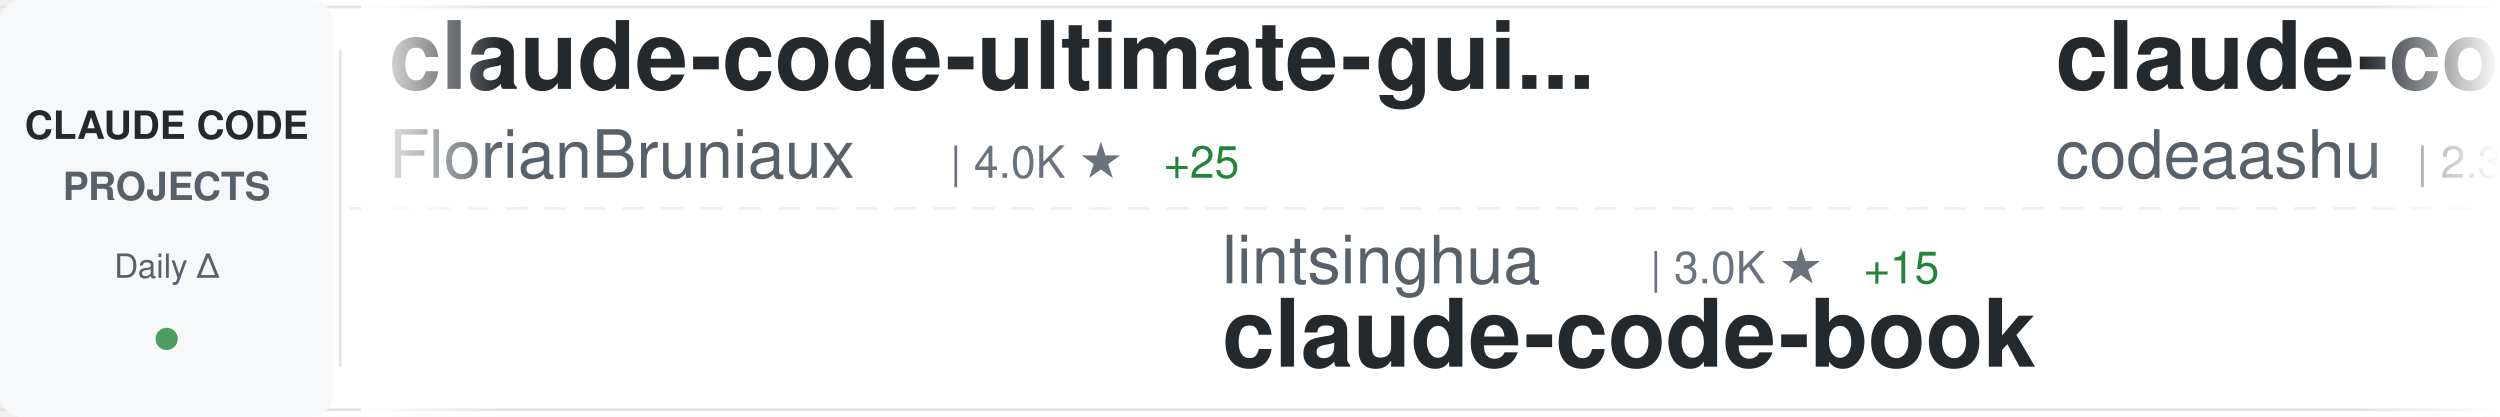
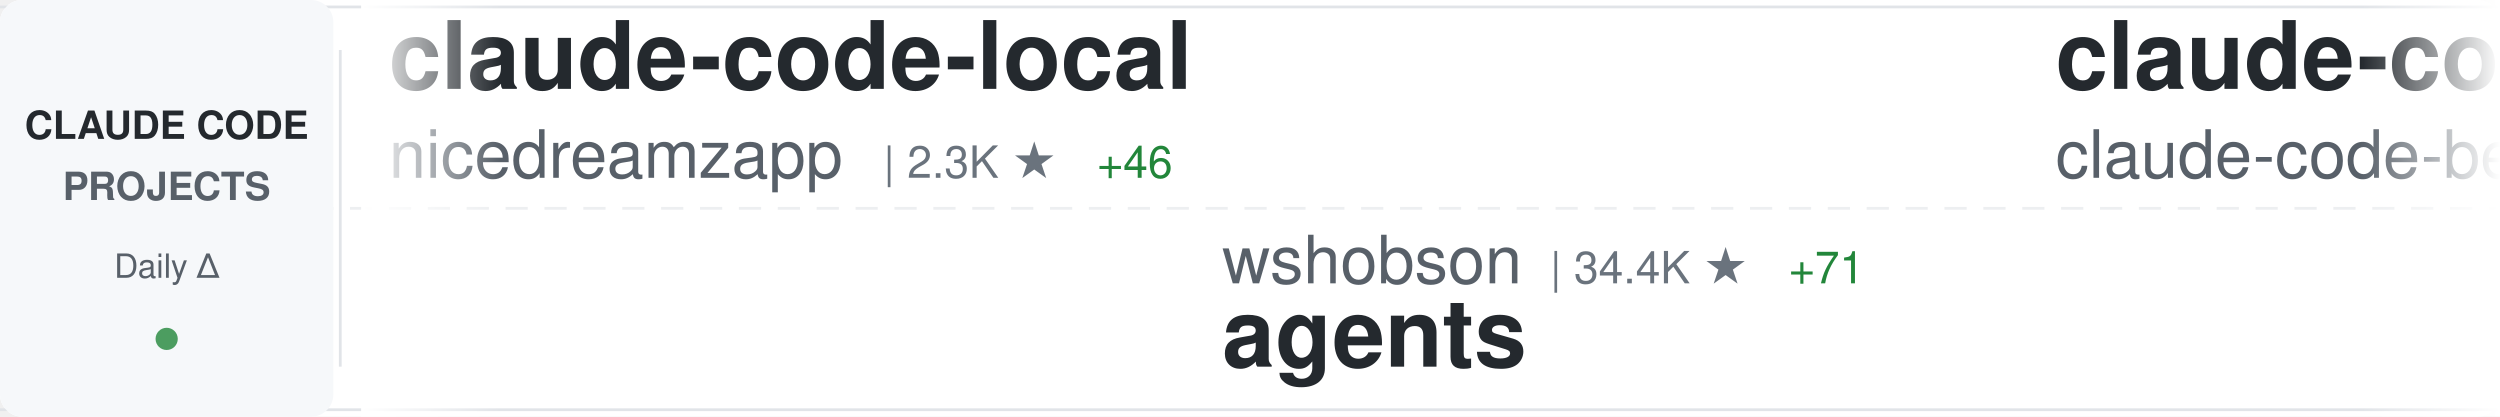
<svg xmlns="http://www.w3.org/2000/svg" width="900" height="150">
  <defs>
    <linearGradient id="awesomeLeftFade" x1="0%" y1="0%" x2="100%" y2="0%">
      <stop offset="0%" style="stop-color:#ffffff;stop-opacity:1" />
      <stop offset="100%" style="stop-color:#ffffff;stop-opacity:0" />
    </linearGradient>
    <linearGradient id="awesomeRightFade" x1="0%" y1="0%" x2="100%" y2="0%">
      <stop offset="0%" style="stop-color:#ffffff;stop-opacity:0" />
      <stop offset="100%" style="stop-color:#ffffff;stop-opacity:1" />
    </linearGradient>
  </defs>
  <rect width="900" height="150" fill="#ffffff" rx="8" />
  <rect x="0" y="2" width="900" height="1" fill="#e1e4e8" />
  <rect x="0" y="147" width="900" height="1" fill="#e1e4e8" />
  <line x1="0" y1="75" x2="900" y2="75" stroke="#e1e4e8" stroke-width="1" stroke-dasharray="8 6" opacity="0.6" />
  <rect x="0" y="0" width="120" height="150" fill="#f6f8fa" rx="8" />
  <text x="60" y="50" font-family="-apple-system, BlinkMacSystemFont, 'Segoe UI', Helvetica, Arial, sans-serif" font-size="14" font-weight="600" fill="#24292e" text-anchor="middle">CLAUDE CODE</text>
  <text x="60" y="72" font-family="-apple-system, BlinkMacSystemFont, 'Segoe UI', Helvetica, Arial, sans-serif" font-size="14" font-weight="600" fill="#586069" text-anchor="middle">PROJECTS</text>
  <text x="60" y="100" font-family="-apple-system, BlinkMacSystemFont, 'Segoe UI', Helvetica, Arial, sans-serif" font-size="12" font-weight="500" fill="#586069" text-anchor="middle">Daily Δ</text>
  <circle cx="60" cy="122" r="4" fill="#22863a" opacity="0.8" />
  <rect x="122" y="18" width="1" height="114" fill="#e1e4e8" />
  <clipPath id="awesomeTickerClip">
    <rect x="130" y="0" width="770" height="150" />
  </clipPath>
  <g clip-path="url(#awesomeTickerClip)">
    <g id="awesomeTickerItems">
      <animateTransform attributeName="transform" attributeType="XML" type="translate" from="0 0" to="-3000 0" dur="54s" repeatCount="indefinite" />
      <g transform="translate(0, 0)">
-         <text x="140" y="32" font-family="-apple-system, BlinkMacSystemFont, 'Segoe UI', Helvetica, Arial, sans-serif" font-size="34" font-weight="600" fill="#24292e">claude-code-ultimate-gui...</text>
-         <text x="140" y="64" font-family="-apple-system, BlinkMacSystemFont, 'Segoe UI', Helvetica, Arial, sans-serif" font-size="24" font-weight="400" fill="#586069">FlorianBruniaux</text>
-         <text x="342" y="64" font-family="-apple-system, BlinkMacSystemFont, 'Segoe UI', Helvetica, Arial, sans-serif" font-size="16" font-weight="500" fill="#6a737d">| 4.0K ★</text>
-         <text x="419" y="64" font-family="-apple-system, BlinkMacSystemFont, 'Segoe UI', Helvetica, Arial, sans-serif" font-size="16" font-weight="500" fill="#22863a"> +25</text>
+         <text x="140" y="32" font-family="-apple-system, BlinkMacSystemFont, 'Segoe UI', Helvetica, Arial, sans-serif" font-size="34" font-weight="600" fill="#24292e">claude-code-local</text>
+         <text x="140" y="64" font-family="-apple-system, BlinkMacSystemFont, 'Segoe UI', Helvetica, Arial, sans-serif" font-size="24" font-weight="400" fill="#586069">nicedreamzapp</text>
+         <text x="318" y="64" font-family="-apple-system, BlinkMacSystemFont, 'Segoe UI', Helvetica, Arial, sans-serif" font-size="16" font-weight="500" fill="#6a737d">| 2.3K ★</text>
+         <text x="395" y="64" font-family="-apple-system, BlinkMacSystemFont, 'Segoe UI', Helvetica, Arial, sans-serif" font-size="16" font-weight="500" fill="#22863a"> +46</text>
      </g>
      <g transform="translate(300, 0)">
-         <text x="140" y="102" font-family="-apple-system, BlinkMacSystemFont, 'Segoe UI', Helvetica, Arial, sans-serif" font-size="24" font-weight="400" fill="#586069">lintsinghua</text>
-         <text x="294" y="102" font-family="-apple-system, BlinkMacSystemFont, 'Segoe UI', Helvetica, Arial, sans-serif" font-size="16" font-weight="500" fill="#6a737d">| 3.0K ★</text>
-         <text x="371" y="102" font-family="-apple-system, BlinkMacSystemFont, 'Segoe UI', Helvetica, Arial, sans-serif" font-size="16" font-weight="500" fill="#22863a"> +15</text>
-         <text x="140" y="132" font-family="-apple-system, BlinkMacSystemFont, 'Segoe UI', Helvetica, Arial, sans-serif" font-size="34" font-weight="600" fill="#24292e">claude-code-book</text>
+         <text x="140" y="102" font-family="-apple-system, BlinkMacSystemFont, 'Segoe UI', Helvetica, Arial, sans-serif" font-size="24" font-weight="400" fill="#586069">wshobson</text>
+         <text x="258" y="102" font-family="-apple-system, BlinkMacSystemFont, 'Segoe UI', Helvetica, Arial, sans-serif" font-size="16" font-weight="500" fill="#6a737d">| 34.4K ★</text>
+         <text x="344" y="102" font-family="-apple-system, BlinkMacSystemFont, 'Segoe UI', Helvetica, Arial, sans-serif" font-size="16" font-weight="500" fill="#22863a"> +71</text>
+         <text x="140" y="132" font-family="-apple-system, BlinkMacSystemFont, 'Segoe UI', Helvetica, Arial, sans-serif" font-size="34" font-weight="600" fill="#24292e">agents</text>
      </g>
      <g transform="translate(600, 0)">
        <text x="140" y="32" font-family="-apple-system, BlinkMacSystemFont, 'Segoe UI', Helvetica, Arial, sans-serif" font-size="34" font-weight="600" fill="#24292e">claude-code</text>
-         <text x="140" y="64" font-family="-apple-system, BlinkMacSystemFont, 'Segoe UI', Helvetica, Arial, sans-serif" font-size="24" font-weight="400" fill="#586069">codeaashu</text>
-         <text x="270" y="64" font-family="-apple-system, BlinkMacSystemFont, 'Segoe UI', Helvetica, Arial, sans-serif" font-size="16" font-weight="500" fill="#6a737d">| 2.3K ★</text>
-         <text x="347" y="64" font-family="-apple-system, BlinkMacSystemFont, 'Segoe UI', Helvetica, Arial, sans-serif" font-size="16" font-weight="500" fill="#22863a"> +10</text>
+         <text x="140" y="64" font-family="-apple-system, BlinkMacSystemFont, 'Segoe UI', Helvetica, Arial, sans-serif" font-size="24" font-weight="400" fill="#586069">claude-code-best</text>
+         <text x="354" y="64" font-family="-apple-system, BlinkMacSystemFont, 'Segoe UI', Helvetica, Arial, sans-serif" font-size="16" font-weight="500" fill="#6a737d">| 17.0K ★</text>
+         <text x="440" y="64" font-family="-apple-system, BlinkMacSystemFont, 'Segoe UI', Helvetica, Arial, sans-serif" font-size="16" font-weight="500" fill="#22863a"> +80</text>
      </g>
      <g transform="translate(900, 0)">
-         <text x="140" y="102" font-family="-apple-system, BlinkMacSystemFont, 'Segoe UI', Helvetica, Arial, sans-serif" font-size="24" font-weight="400" fill="#586069">anthropics</text>
-         <text x="282" y="102" font-family="-apple-system, BlinkMacSystemFont, 'Segoe UI', Helvetica, Arial, sans-serif" font-size="16" font-weight="500" fill="#6a737d">| 18.0K ★</text>
-         <text x="368" y="102" font-family="-apple-system, BlinkMacSystemFont, 'Segoe UI', Helvetica, Arial, sans-serif" font-size="16" font-weight="500" fill="#22863a"> +118</text>
-         <text x="140" y="132" font-family="-apple-system, BlinkMacSystemFont, 'Segoe UI', Helvetica, Arial, sans-serif" font-size="34" font-weight="600" fill="#24292e">claude-plugins-official</text>
+         <text x="140" y="102" font-family="-apple-system, BlinkMacSystemFont, 'Segoe UI', Helvetica, Arial, sans-serif" font-size="24" font-weight="400" fill="#586069">ChrisWiles</text>
+         <text x="282" y="102" font-family="-apple-system, BlinkMacSystemFont, 'Segoe UI', Helvetica, Arial, sans-serif" font-size="16" font-weight="500" fill="#6a737d">| 5.8K ★</text>
+         <text x="359" y="102" font-family="-apple-system, BlinkMacSystemFont, 'Segoe UI', Helvetica, Arial, sans-serif" font-size="16" font-weight="500" fill="#22863a"> +4</text>
+         <text x="140" y="132" font-family="-apple-system, BlinkMacSystemFont, 'Segoe UI', Helvetica, Arial, sans-serif" font-size="34" font-weight="600" fill="#24292e">claude-code-showcase</text>
      </g>
      <g transform="translate(1200, 0)">
-         <text x="140" y="32" font-family="-apple-system, BlinkMacSystemFont, 'Segoe UI', Helvetica, Arial, sans-serif" font-size="34" font-weight="600" fill="#24292e">happy</text>
-         <text x="140" y="64" font-family="-apple-system, BlinkMacSystemFont, 'Segoe UI', Helvetica, Arial, sans-serif" font-size="24" font-weight="400" fill="#586069">slopus</text>
-         <text x="234" y="64" font-family="-apple-system, BlinkMacSystemFont, 'Segoe UI', Helvetica, Arial, sans-serif" font-size="16" font-weight="500" fill="#6a737d">| 19.2K ★</text>
-         <text x="320" y="64" font-family="-apple-system, BlinkMacSystemFont, 'Segoe UI', Helvetica, Arial, sans-serif" font-size="16" font-weight="500" fill="#22863a"> +60</text>
+         <text x="140" y="32" font-family="-apple-system, BlinkMacSystemFont, 'Segoe UI', Helvetica, Arial, sans-serif" font-size="34" font-weight="600" fill="#24292e">ralph-claude-code</text>
+         <text x="140" y="64" font-family="-apple-system, BlinkMacSystemFont, 'Segoe UI', Helvetica, Arial, sans-serif" font-size="24" font-weight="400" fill="#586069">frankbria</text>
+         <text x="270" y="64" font-family="-apple-system, BlinkMacSystemFont, 'Segoe UI', Helvetica, Arial, sans-serif" font-size="16" font-weight="500" fill="#6a737d">| 8.9K ★</text>
+         <text x="347" y="64" font-family="-apple-system, BlinkMacSystemFont, 'Segoe UI', Helvetica, Arial, sans-serif" font-size="16" font-weight="500" fill="#22863a"> +17</text>
      </g>
      <g transform="translate(1500, 0)">
-         <text x="140" y="102" font-family="-apple-system, BlinkMacSystemFont, 'Segoe UI', Helvetica, Arial, sans-serif" font-size="24" font-weight="400" fill="#586069">Onewon</text>
-         <text x="234" y="102" font-family="-apple-system, BlinkMacSystemFont, 'Segoe UI', Helvetica, Arial, sans-serif" font-size="16" font-weight="500" fill="#6a737d">| 179 ★</text>
+         <text x="140" y="102" font-family="-apple-system, BlinkMacSystemFont, 'Segoe UI', Helvetica, Arial, sans-serif" font-size="24" font-weight="400" fill="#586069">FlorianBruniaux</text>
+         <text x="342" y="102" font-family="-apple-system, BlinkMacSystemFont, 'Segoe UI', Helvetica, Arial, sans-serif" font-size="16" font-weight="500" fill="#6a737d">| 4.0K ★</text>
+         <text x="419" y="102" font-family="-apple-system, BlinkMacSystemFont, 'Segoe UI', Helvetica, Arial, sans-serif" font-size="16" font-weight="500" fill="#22863a"> +27</text>
+         <text x="140" y="132" font-family="-apple-system, BlinkMacSystemFont, 'Segoe UI', Helvetica, Arial, sans-serif" font-size="34" font-weight="600" fill="#24292e">claude-code-ultimate-gui...</text>
+       </g>
+       <g transform="translate(1800, 0)">
+         <text x="140" y="32" font-family="-apple-system, BlinkMacSystemFont, 'Segoe UI', Helvetica, Arial, sans-serif" font-size="34" font-weight="600" fill="#24292e">claude-code</text>
+         <text x="140" y="64" font-family="-apple-system, BlinkMacSystemFont, 'Segoe UI', Helvetica, Arial, sans-serif" font-size="24" font-weight="400" fill="#586069">Onewon</text>
+         <text x="234" y="64" font-family="-apple-system, BlinkMacSystemFont, 'Segoe UI', Helvetica, Arial, sans-serif" font-size="16" font-weight="500" fill="#6a737d">| 179 ★</text>
+       </g>
+       <g transform="translate(2100, 0)">
+         <text x="140" y="102" font-family="-apple-system, BlinkMacSystemFont, 'Segoe UI', Helvetica, Arial, sans-serif" font-size="24" font-weight="400" fill="#586069">codeaashu</text>
+         <text x="270" y="102" font-family="-apple-system, BlinkMacSystemFont, 'Segoe UI', Helvetica, Arial, sans-serif" font-size="16" font-weight="500" fill="#6a737d">| 2.3K ★</text>
+         <text x="347" y="102" font-family="-apple-system, BlinkMacSystemFont, 'Segoe UI', Helvetica, Arial, sans-serif" font-size="16" font-weight="500" fill="#22863a"> +12</text>
        <text x="140" y="132" font-family="-apple-system, BlinkMacSystemFont, 'Segoe UI', Helvetica, Arial, sans-serif" font-size="34" font-weight="600" fill="#24292e">claude-code</text>
      </g>
-       <g transform="translate(1800, 0)">
-         <text x="140" y="32" font-family="-apple-system, BlinkMacSystemFont, 'Segoe UI', Helvetica, Arial, sans-serif" font-size="34" font-weight="600" fill="#24292e">oh-my-claudecode</text>
-         <text x="140" y="64" font-family="-apple-system, BlinkMacSystemFont, 'Segoe UI', Helvetica, Arial, sans-serif" font-size="24" font-weight="400" fill="#586069">Yeachan-Heo</text>
-         <text x="294" y="64" font-family="-apple-system, BlinkMacSystemFont, 'Segoe UI', Helvetica, Arial, sans-serif" font-size="16" font-weight="500" fill="#6a737d">| 31.4K ★</text>
-         <text x="380" y="64" font-family="-apple-system, BlinkMacSystemFont, 'Segoe UI', Helvetica, Arial, sans-serif" font-size="16" font-weight="500" fill="#22863a"> +162</text>
-       </g>
-       <g transform="translate(2100, 0)">
-         <text x="140" y="102" font-family="-apple-system, BlinkMacSystemFont, 'Segoe UI', Helvetica, Arial, sans-serif" font-size="24" font-weight="400" fill="#586069">shareAI-lab</text>
-         <text x="294" y="102" font-family="-apple-system, BlinkMacSystemFont, 'Segoe UI', Helvetica, Arial, sans-serif" font-size="16" font-weight="500" fill="#6a737d">| 56.7K ★</text>
-         <text x="380" y="102" font-family="-apple-system, BlinkMacSystemFont, 'Segoe UI', Helvetica, Arial, sans-serif" font-size="16" font-weight="500" fill="#22863a"> +248</text>
-         <text x="140" y="132" font-family="-apple-system, BlinkMacSystemFont, 'Segoe UI', Helvetica, Arial, sans-serif" font-size="34" font-weight="600" fill="#24292e">learn-claude-code</text>
-       </g>
      <g transform="translate(2400, 0)">
-         <text x="140" y="32" font-family="-apple-system, BlinkMacSystemFont, 'Segoe UI', Helvetica, Arial, sans-serif" font-size="34" font-weight="600" fill="#24292e">claude-code-analysis</text>
-         <text x="140" y="64" font-family="-apple-system, BlinkMacSystemFont, 'Segoe UI', Helvetica, Arial, sans-serif" font-size="24" font-weight="400" fill="#586069">liuup</text>
-         <text x="222" y="64" font-family="-apple-system, BlinkMacSystemFont, 'Segoe UI', Helvetica, Arial, sans-serif" font-size="16" font-weight="500" fill="#6a737d">| 2.0K ★</text>
-         <text x="299" y="64" font-family="-apple-system, BlinkMacSystemFont, 'Segoe UI', Helvetica, Arial, sans-serif" font-size="16" font-weight="500" fill="#22863a"> +22</text>
+         <text x="140" y="32" font-family="-apple-system, BlinkMacSystemFont, 'Segoe UI', Helvetica, Arial, sans-serif" font-size="34" font-weight="600" fill="#24292e">claude-code</text>
+         <text x="140" y="64" font-family="-apple-system, BlinkMacSystemFont, 'Segoe UI', Helvetica, Arial, sans-serif" font-size="24" font-weight="400" fill="#586069">yasasbanukaofficial</text>
+         <text x="390" y="64" font-family="-apple-system, BlinkMacSystemFont, 'Segoe UI', Helvetica, Arial, sans-serif" font-size="16" font-weight="500" fill="#6a737d">| 2.9K ★</text>
+         <text x="467" y="64" font-family="-apple-system, BlinkMacSystemFont, 'Segoe UI', Helvetica, Arial, sans-serif" font-size="16" font-weight="500" fill="#22863a"> +25</text>
      </g>
      <g transform="translate(2700, 0)">
-         <text x="140" y="102" font-family="-apple-system, BlinkMacSystemFont, 'Segoe UI', Helvetica, Arial, sans-serif" font-size="24" font-weight="400" fill="#586069">davila7</text>
-         <text x="246" y="102" font-family="-apple-system, BlinkMacSystemFont, 'Segoe UI', Helvetica, Arial, sans-serif" font-size="16" font-weight="500" fill="#6a737d">| 25.6K ★</text>
-         <text x="332" y="102" font-family="-apple-system, BlinkMacSystemFont, 'Segoe UI', Helvetica, Arial, sans-serif" font-size="16" font-weight="500" fill="#22863a"> +205</text>
-         <text x="140" y="132" font-family="-apple-system, BlinkMacSystemFont, 'Segoe UI', Helvetica, Arial, sans-serif" font-size="34" font-weight="600" fill="#24292e">claude-code-templates</text>
+         <text x="140" y="102" font-family="-apple-system, BlinkMacSystemFont, 'Segoe UI', Helvetica, Arial, sans-serif" font-size="24" font-weight="400" fill="#586069">ding113</text>
+         <text x="246" y="102" font-family="-apple-system, BlinkMacSystemFont, 'Segoe UI', Helvetica, Arial, sans-serif" font-size="16" font-weight="500" fill="#6a737d">| 2.7K ★</text>
+         <text x="323" y="102" font-family="-apple-system, BlinkMacSystemFont, 'Segoe UI', Helvetica, Arial, sans-serif" font-size="16" font-weight="500" fill="#22863a"> +5</text>
+         <text x="140" y="132" font-family="-apple-system, BlinkMacSystemFont, 'Segoe UI', Helvetica, Arial, sans-serif" font-size="34" font-weight="600" fill="#24292e">claude-code-hub</text>
      </g>
      <g transform="translate(3000, 0)">
-         <text x="140" y="32" font-family="-apple-system, BlinkMacSystemFont, 'Segoe UI', Helvetica, Arial, sans-serif" font-size="34" font-weight="600" fill="#24292e">claude-code-ultimate-gui...</text>
-         <text x="140" y="64" font-family="-apple-system, BlinkMacSystemFont, 'Segoe UI', Helvetica, Arial, sans-serif" font-size="24" font-weight="400" fill="#586069">FlorianBruniaux</text>
-         <text x="342" y="64" font-family="-apple-system, BlinkMacSystemFont, 'Segoe UI', Helvetica, Arial, sans-serif" font-size="16" font-weight="500" fill="#6a737d">| 4.0K ★</text>
-         <text x="419" y="64" font-family="-apple-system, BlinkMacSystemFont, 'Segoe UI', Helvetica, Arial, sans-serif" font-size="16" font-weight="500" fill="#22863a"> +25</text>
+         <text x="140" y="32" font-family="-apple-system, BlinkMacSystemFont, 'Segoe UI', Helvetica, Arial, sans-serif" font-size="34" font-weight="600" fill="#24292e">claude-code-local</text>
+         <text x="140" y="64" font-family="-apple-system, BlinkMacSystemFont, 'Segoe UI', Helvetica, Arial, sans-serif" font-size="24" font-weight="400" fill="#586069">nicedreamzapp</text>
+         <text x="318" y="64" font-family="-apple-system, BlinkMacSystemFont, 'Segoe UI', Helvetica, Arial, sans-serif" font-size="16" font-weight="500" fill="#6a737d">| 2.3K ★</text>
+         <text x="395" y="64" font-family="-apple-system, BlinkMacSystemFont, 'Segoe UI', Helvetica, Arial, sans-serif" font-size="16" font-weight="500" fill="#22863a"> +46</text>
      </g>
      <g transform="translate(3300, 0)">
-         <text x="140" y="102" font-family="-apple-system, BlinkMacSystemFont, 'Segoe UI', Helvetica, Arial, sans-serif" font-size="24" font-weight="400" fill="#586069">lintsinghua</text>
-         <text x="294" y="102" font-family="-apple-system, BlinkMacSystemFont, 'Segoe UI', Helvetica, Arial, sans-serif" font-size="16" font-weight="500" fill="#6a737d">| 3.0K ★</text>
-         <text x="371" y="102" font-family="-apple-system, BlinkMacSystemFont, 'Segoe UI', Helvetica, Arial, sans-serif" font-size="16" font-weight="500" fill="#22863a"> +15</text>
-         <text x="140" y="132" font-family="-apple-system, BlinkMacSystemFont, 'Segoe UI', Helvetica, Arial, sans-serif" font-size="34" font-weight="600" fill="#24292e">claude-code-book</text>
+         <text x="140" y="102" font-family="-apple-system, BlinkMacSystemFont, 'Segoe UI', Helvetica, Arial, sans-serif" font-size="24" font-weight="400" fill="#586069">wshobson</text>
+         <text x="258" y="102" font-family="-apple-system, BlinkMacSystemFont, 'Segoe UI', Helvetica, Arial, sans-serif" font-size="16" font-weight="500" fill="#6a737d">| 34.4K ★</text>
+         <text x="344" y="102" font-family="-apple-system, BlinkMacSystemFont, 'Segoe UI', Helvetica, Arial, sans-serif" font-size="16" font-weight="500" fill="#22863a"> +71</text>
+         <text x="140" y="132" font-family="-apple-system, BlinkMacSystemFont, 'Segoe UI', Helvetica, Arial, sans-serif" font-size="34" font-weight="600" fill="#24292e">agents</text>
      </g>
      <g transform="translate(3600, 0)">
        <text x="140" y="32" font-family="-apple-system, BlinkMacSystemFont, 'Segoe UI', Helvetica, Arial, sans-serif" font-size="34" font-weight="600" fill="#24292e">claude-code</text>
-         <text x="140" y="64" font-family="-apple-system, BlinkMacSystemFont, 'Segoe UI', Helvetica, Arial, sans-serif" font-size="24" font-weight="400" fill="#586069">codeaashu</text>
-         <text x="270" y="64" font-family="-apple-system, BlinkMacSystemFont, 'Segoe UI', Helvetica, Arial, sans-serif" font-size="16" font-weight="500" fill="#6a737d">| 2.3K ★</text>
-         <text x="347" y="64" font-family="-apple-system, BlinkMacSystemFont, 'Segoe UI', Helvetica, Arial, sans-serif" font-size="16" font-weight="500" fill="#22863a"> +10</text>
+         <text x="140" y="64" font-family="-apple-system, BlinkMacSystemFont, 'Segoe UI', Helvetica, Arial, sans-serif" font-size="24" font-weight="400" fill="#586069">claude-code-best</text>
+         <text x="354" y="64" font-family="-apple-system, BlinkMacSystemFont, 'Segoe UI', Helvetica, Arial, sans-serif" font-size="16" font-weight="500" fill="#6a737d">| 17.0K ★</text>
+         <text x="440" y="64" font-family="-apple-system, BlinkMacSystemFont, 'Segoe UI', Helvetica, Arial, sans-serif" font-size="16" font-weight="500" fill="#22863a"> +80</text>
      </g>
      <g transform="translate(3900, 0)">
-         <text x="140" y="102" font-family="-apple-system, BlinkMacSystemFont, 'Segoe UI', Helvetica, Arial, sans-serif" font-size="24" font-weight="400" fill="#586069">anthropics</text>
-         <text x="282" y="102" font-family="-apple-system, BlinkMacSystemFont, 'Segoe UI', Helvetica, Arial, sans-serif" font-size="16" font-weight="500" fill="#6a737d">| 18.0K ★</text>
-         <text x="368" y="102" font-family="-apple-system, BlinkMacSystemFont, 'Segoe UI', Helvetica, Arial, sans-serif" font-size="16" font-weight="500" fill="#22863a"> +118</text>
-         <text x="140" y="132" font-family="-apple-system, BlinkMacSystemFont, 'Segoe UI', Helvetica, Arial, sans-serif" font-size="34" font-weight="600" fill="#24292e">claude-plugins-official</text>
+         <text x="140" y="102" font-family="-apple-system, BlinkMacSystemFont, 'Segoe UI', Helvetica, Arial, sans-serif" font-size="24" font-weight="400" fill="#586069">ChrisWiles</text>
+         <text x="282" y="102" font-family="-apple-system, BlinkMacSystemFont, 'Segoe UI', Helvetica, Arial, sans-serif" font-size="16" font-weight="500" fill="#6a737d">| 5.8K ★</text>
+         <text x="359" y="102" font-family="-apple-system, BlinkMacSystemFont, 'Segoe UI', Helvetica, Arial, sans-serif" font-size="16" font-weight="500" fill="#22863a"> +4</text>
+         <text x="140" y="132" font-family="-apple-system, BlinkMacSystemFont, 'Segoe UI', Helvetica, Arial, sans-serif" font-size="34" font-weight="600" fill="#24292e">claude-code-showcase</text>
      </g>
    </g>
  </g>
  <rect x="130" y="0" width="50" height="150" fill="url(#awesomeLeftFade)" />
  <rect x="850" y="0" width="50" height="150" fill="url(#awesomeRightFade)" />
</svg>
